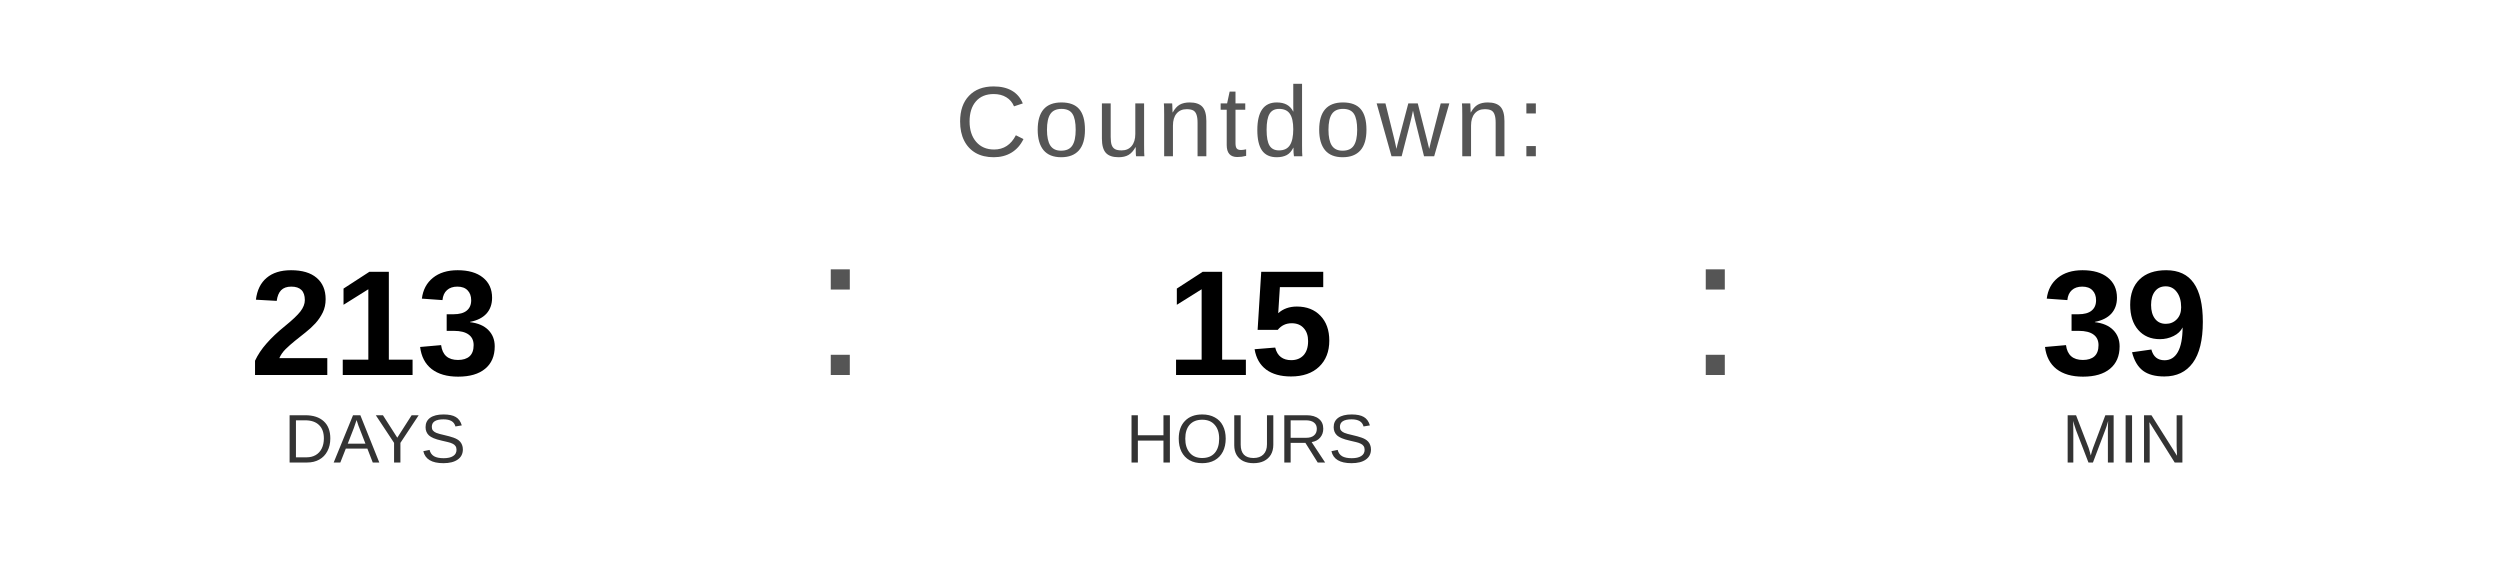
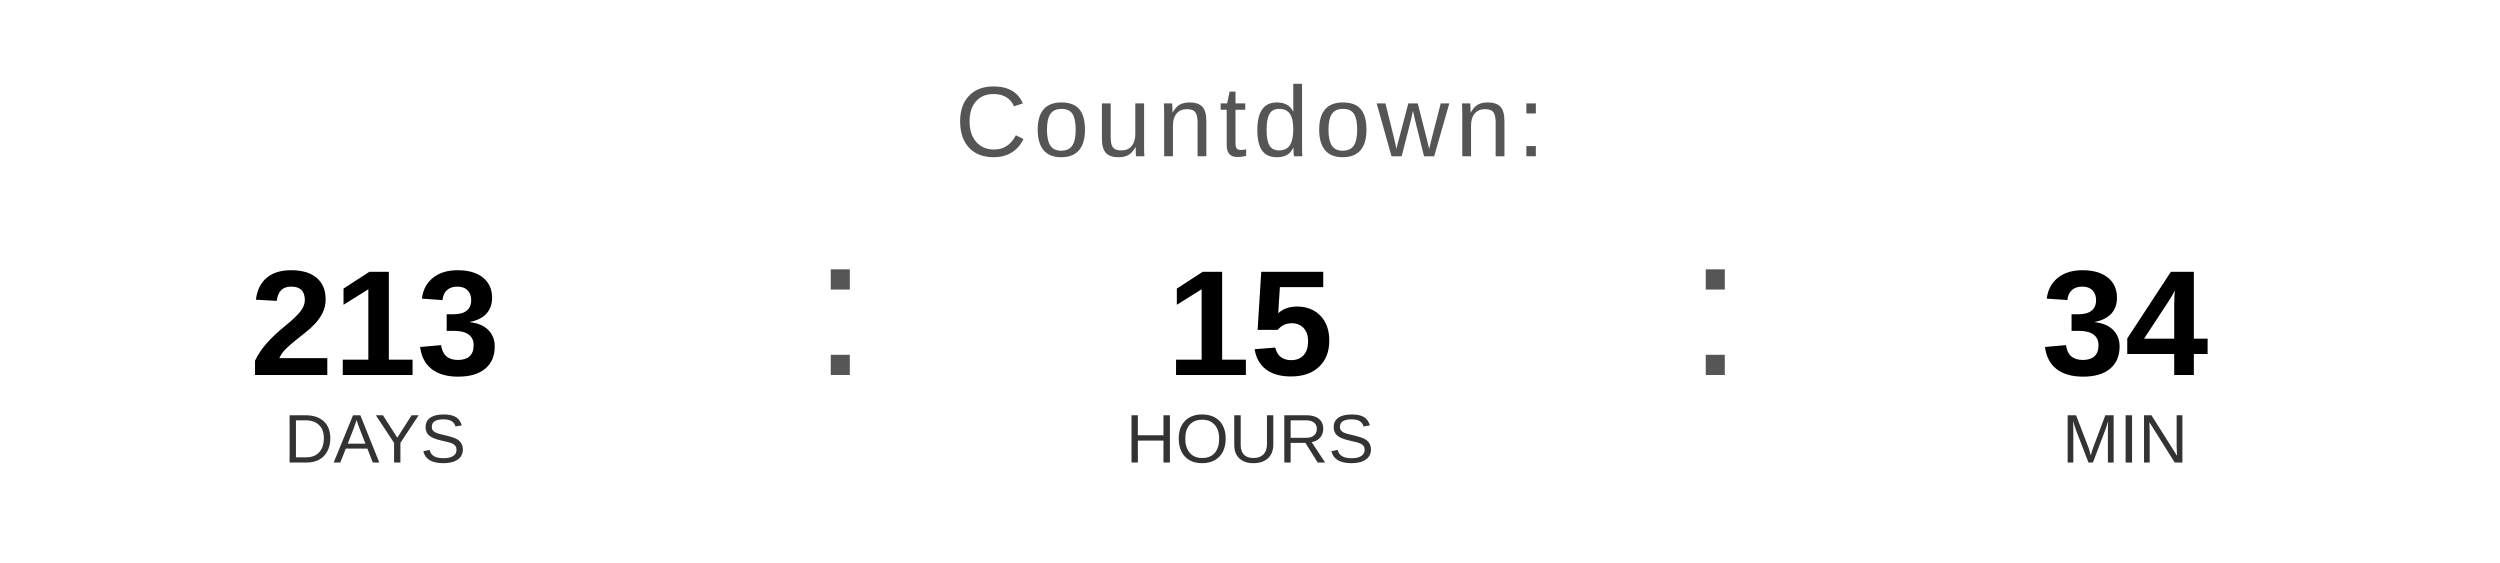
<svg xmlns="http://www.w3.org/2000/svg" width="400" height="90" viewBox="0 0 400 90">
  <text x="200" y="25" font-family="Arial, Helvetica, sans-serif" font-size="16" fill="#555555" text-anchor="middle" letter-spacing="1">
    Countdown:
  </text>
  <text x="60" y="60" font-family="Arial, Helvetica, sans-serif" font-size="24" font-weight="bold" fill="#000000" text-anchor="middle">213</text>
  <text x="60" y="74" font-family="Arial, Helvetica, sans-serif" font-size="11" fill="#333333" text-anchor="middle">DAYS</text>
  <text x="130" y="60" font-family="Arial, sans-serif" font-size="32" fill="#555555">:</text>
  <text x="200" y="60" font-family="Arial, Helvetica, sans-serif" font-size="24" font-weight="bold" fill="#000000" text-anchor="middle">15</text>
  <text x="200" y="74" font-family="Arial, Helvetica, sans-serif" font-size="11" fill="#333333" text-anchor="middle">HOURS</text>
  <text x="270" y="60" font-family="Arial, sans-serif" font-size="32" fill="#555555">:</text>
-   <text x="340" y="60" font-family="Arial, Helvetica, sans-serif" font-size="24" font-weight="bold" fill="#000000" text-anchor="middle">39</text>
+   <text x="340" y="60" font-family="Arial, Helvetica, sans-serif" font-size="24" font-weight="bold" fill="#000000" text-anchor="middle">34</text>
  <text x="340" y="74" font-family="Arial, Helvetica, sans-serif" font-size="11" fill="#333333" text-anchor="middle">MIN</text>
</svg>
